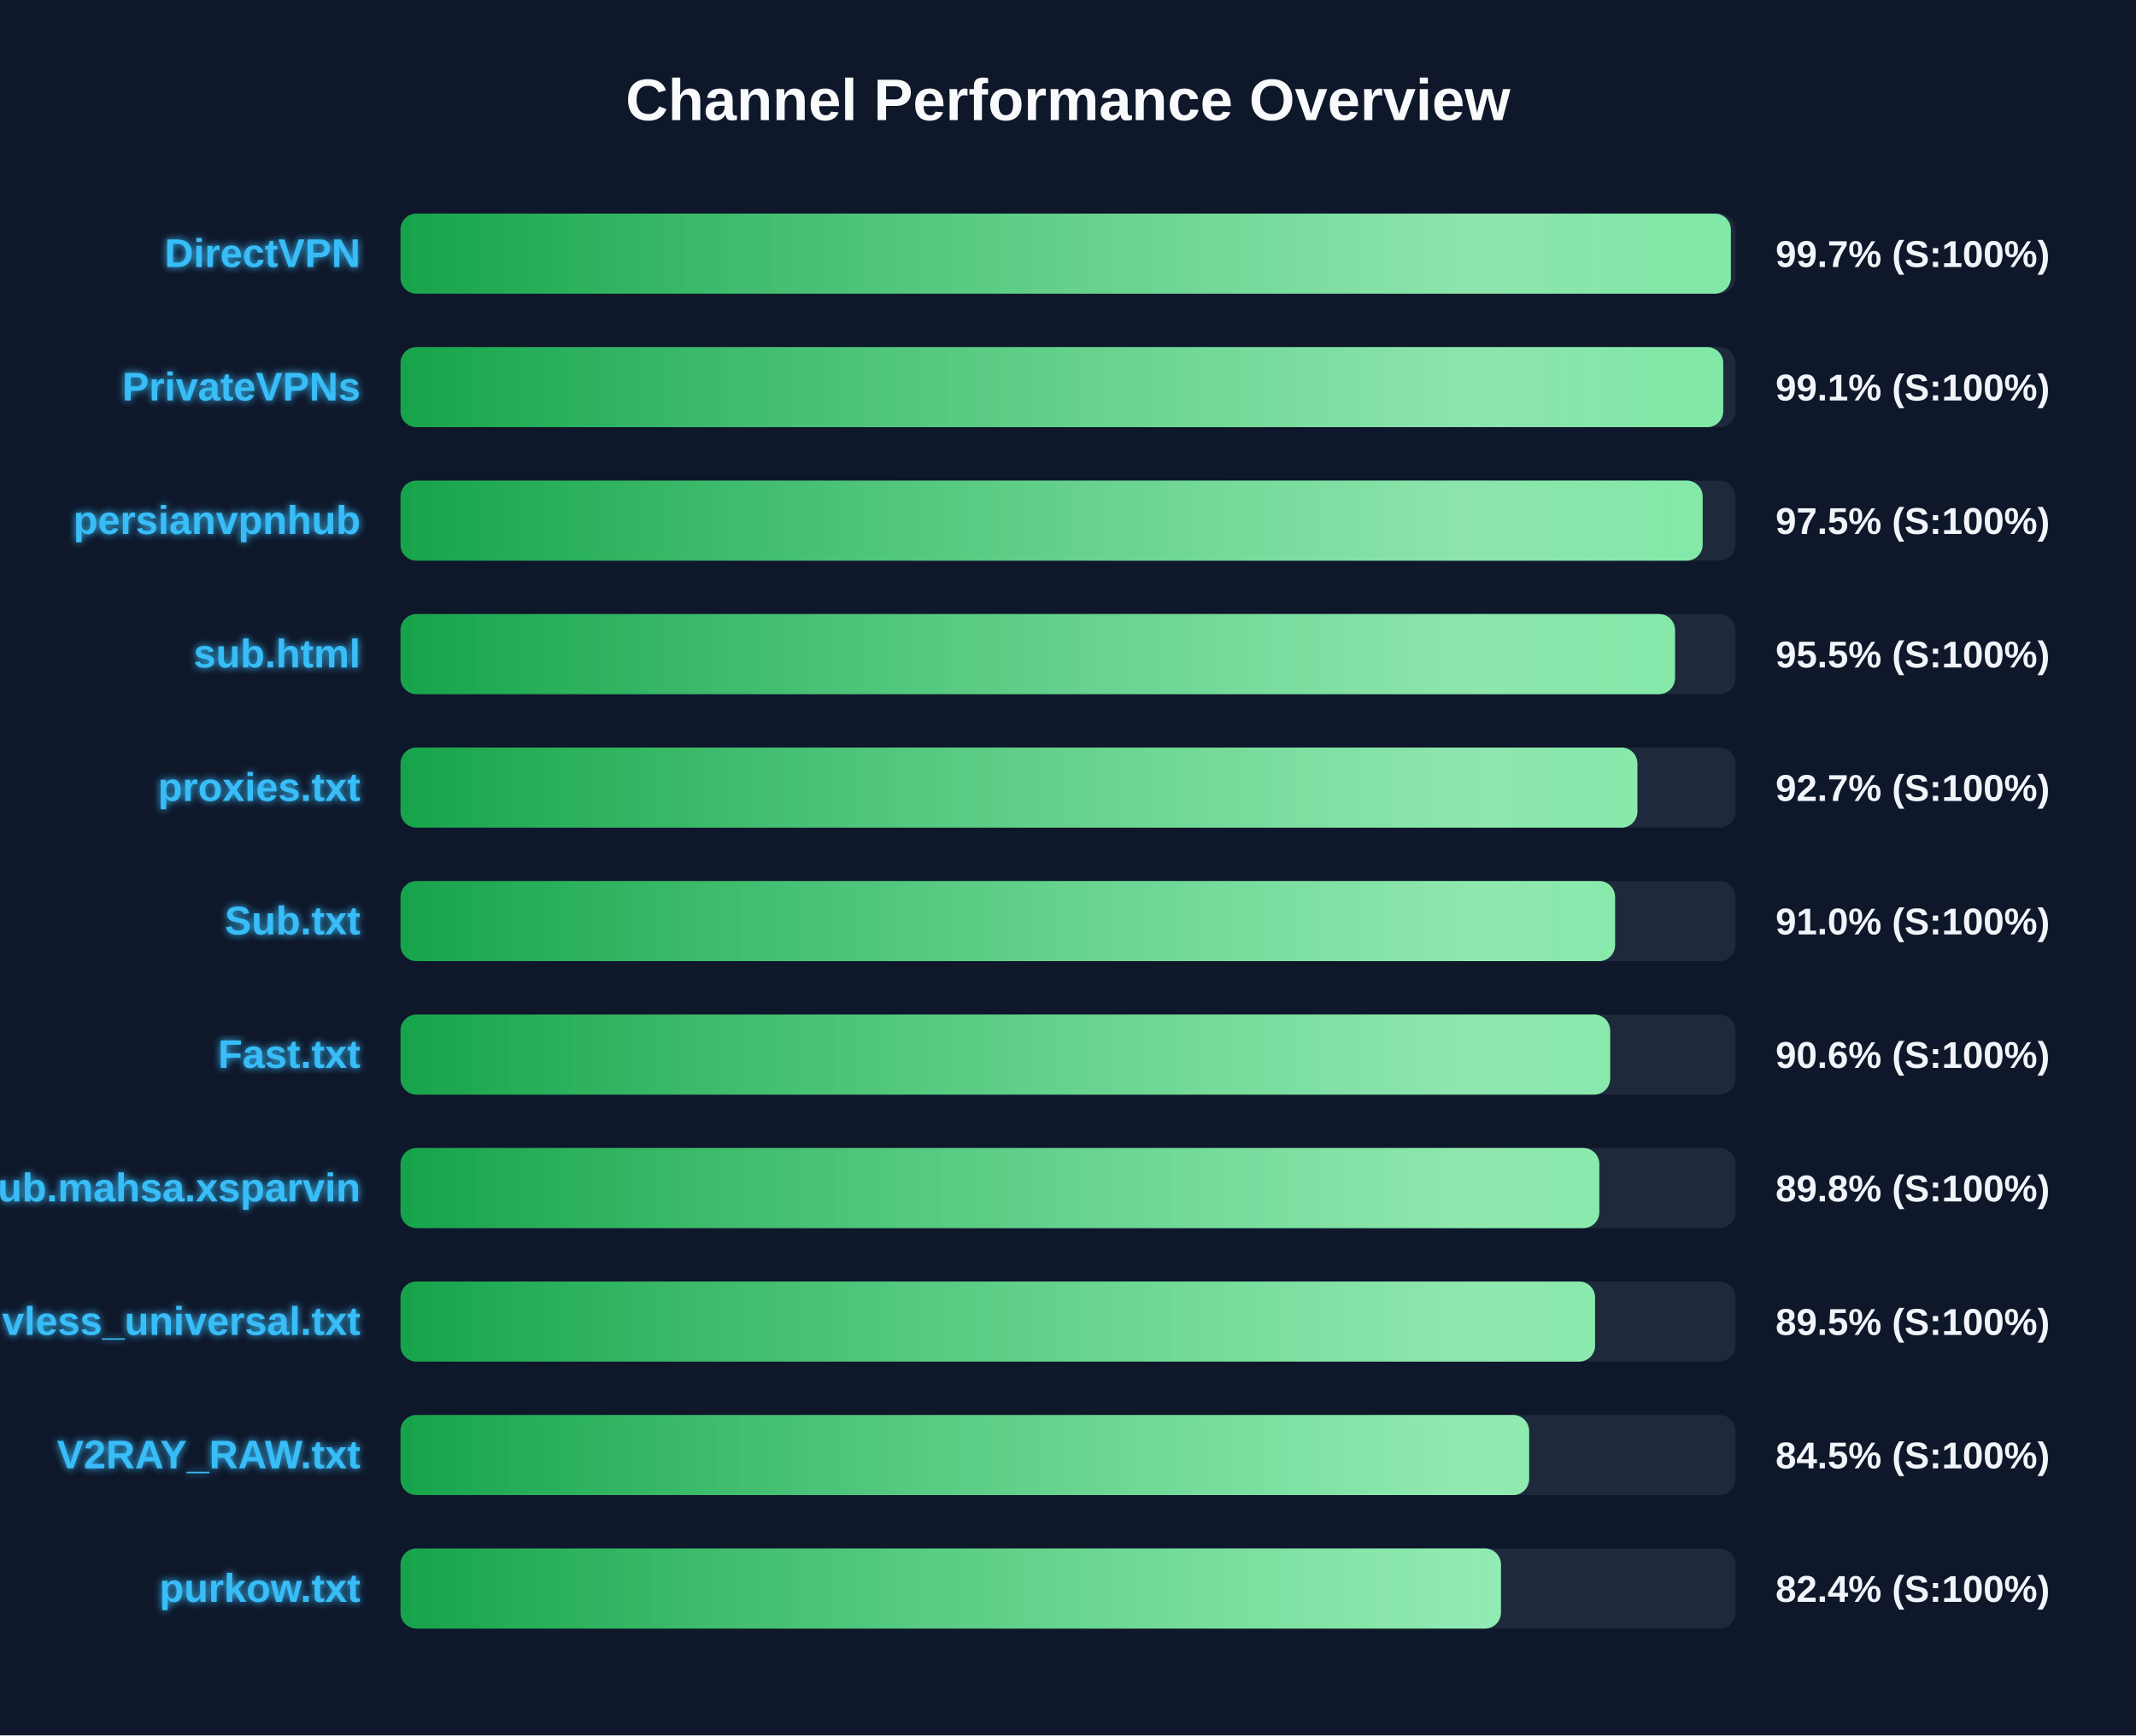
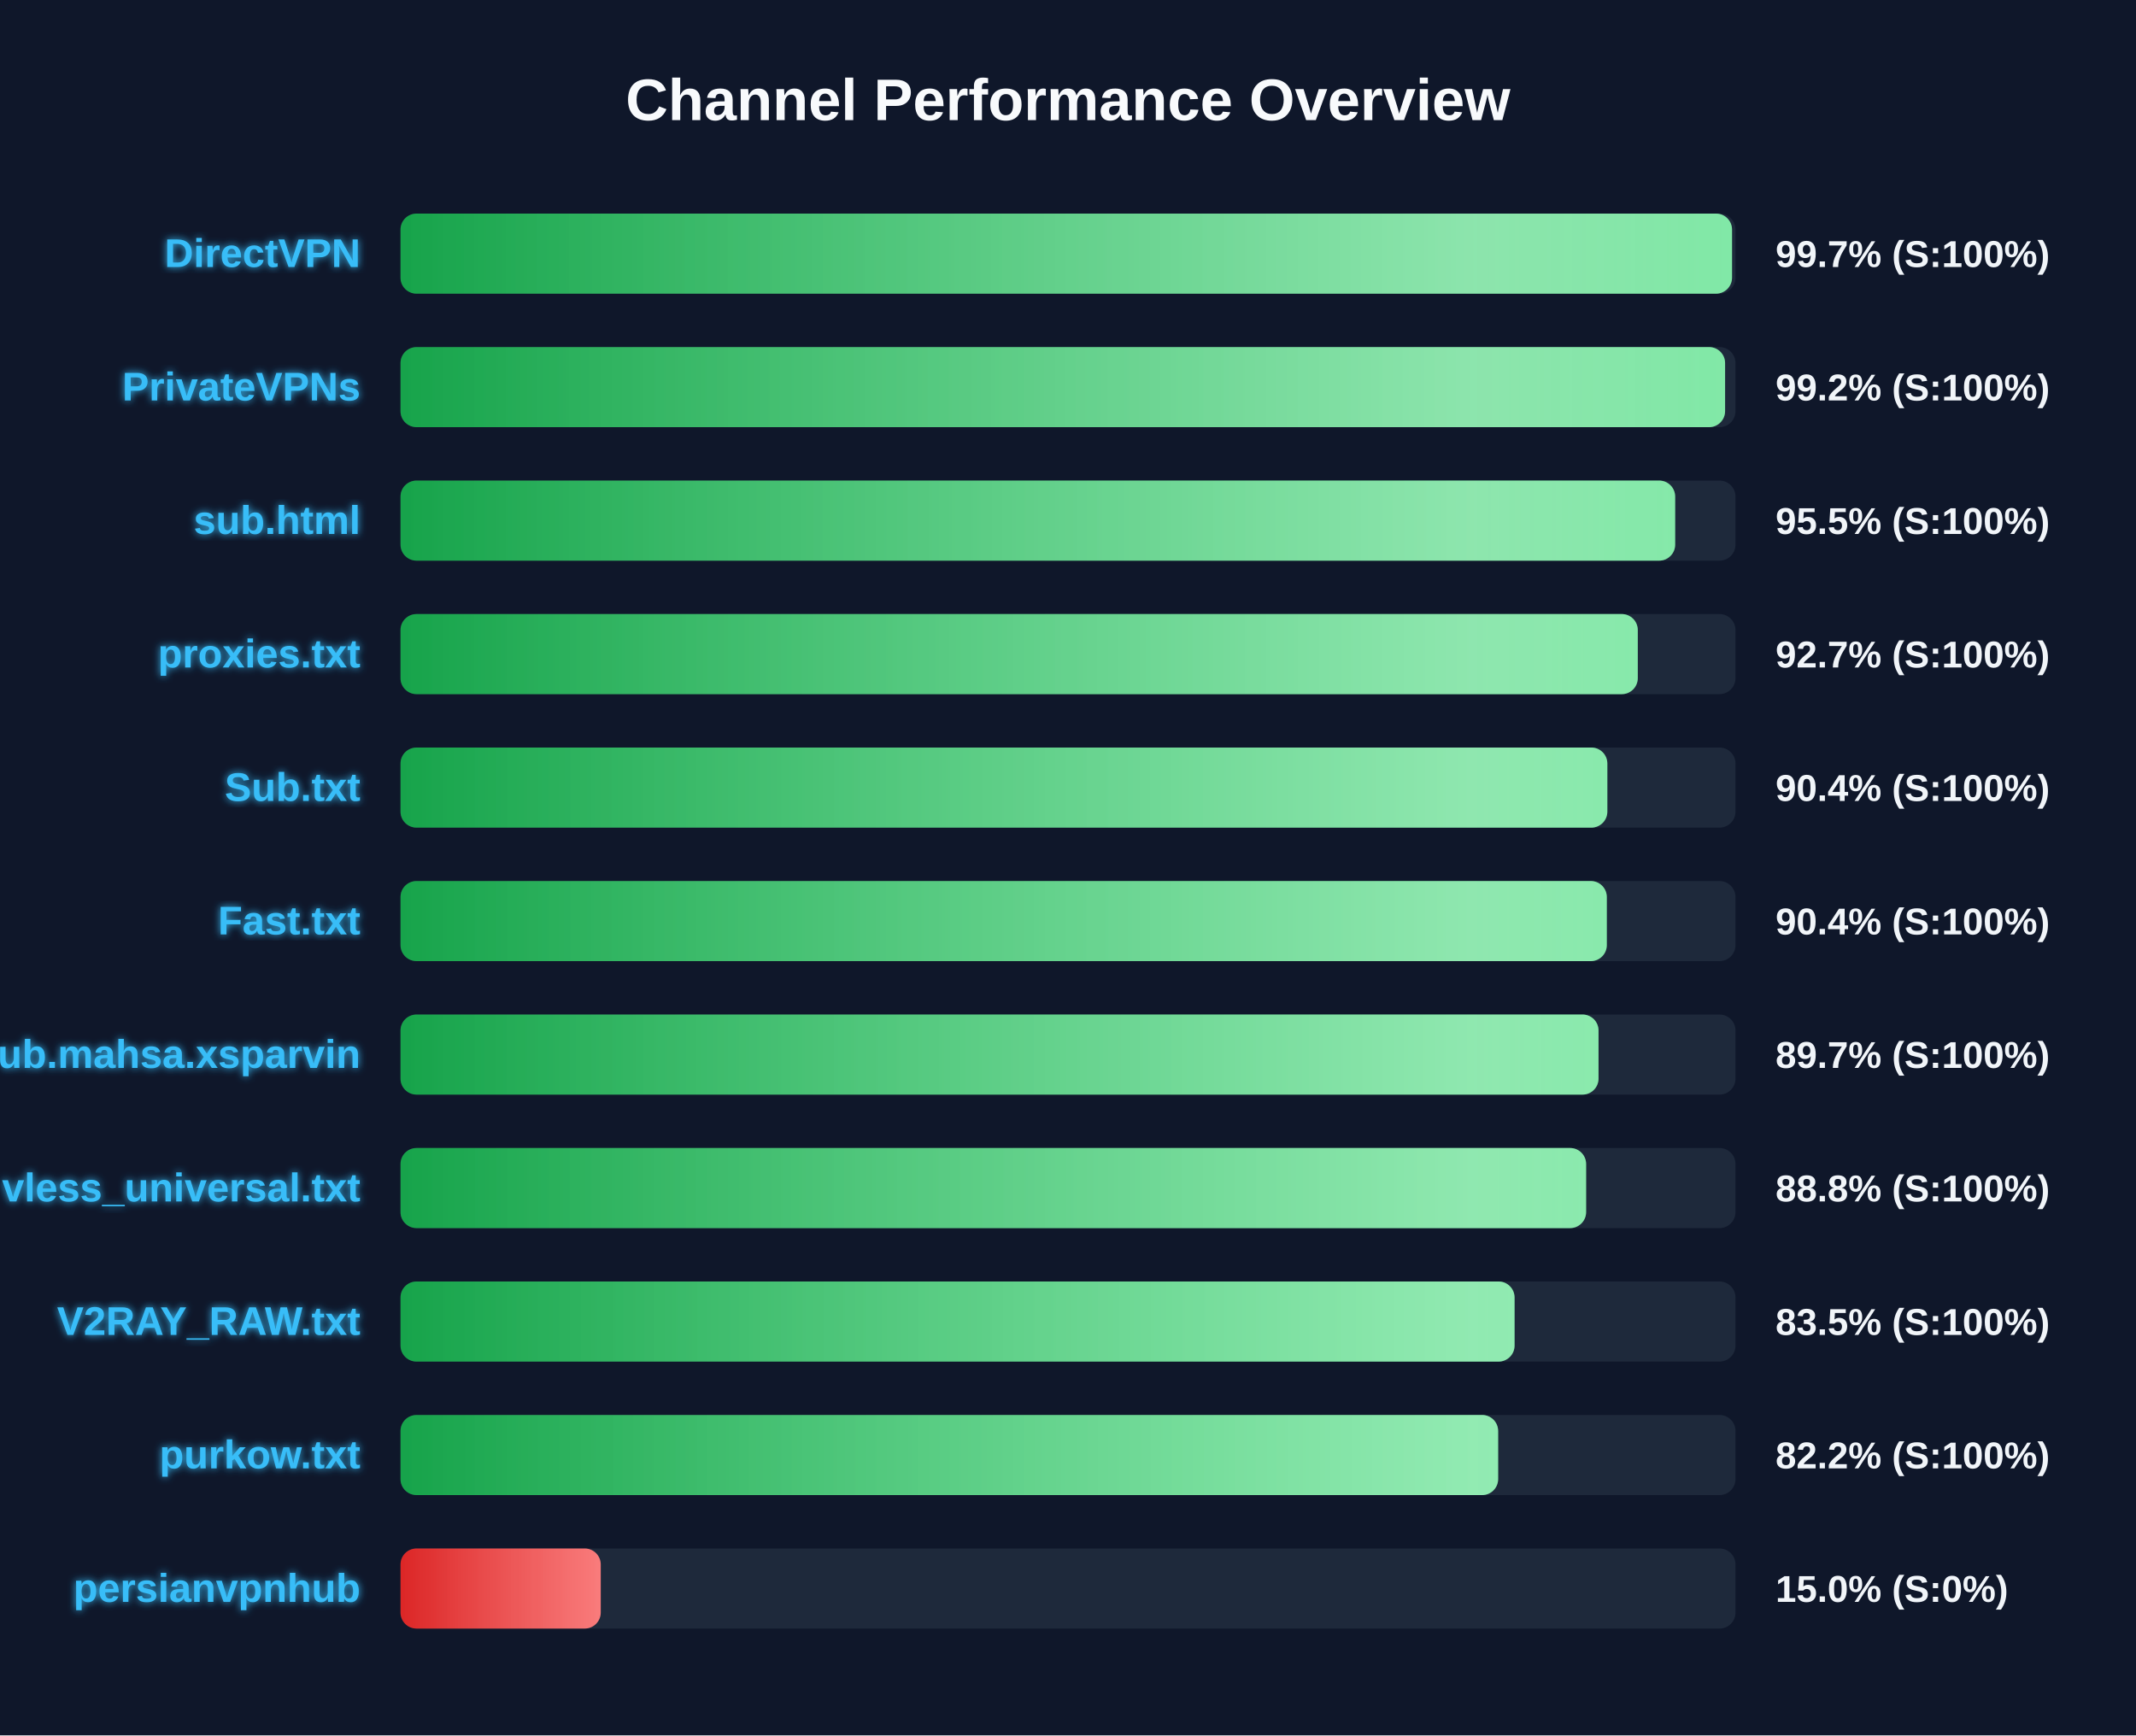
<svg xmlns="http://www.w3.org/2000/svg" width="800" height="650" version="1.1">
  <defs>
    <linearGradient id="grad-green" x1="0%" y1="0%" x2="100%" y2="0%">
      <stop offset="0%" stop-color="#16a34a" />
      <stop offset="100%" stop-color="#4ade80" />
    </linearGradient>
    <linearGradient id="grad-yellow" x1="0%" y1="0%" x2="100%" y2="0%">
      <stop offset="0%" stop-color="#ca8a04" />
      <stop offset="100%" stop-color="#fde047" />
    </linearGradient>
    <linearGradient id="grad-red" x1="0%" y1="0%" x2="100%" y2="0%">
      <stop offset="0%" stop-color="#dc2626" />
      <stop offset="100%" stop-color="#f87171" />
    </linearGradient>
    <linearGradient id="shimmer" x1="0%" y1="0%" x2="100%" y2="0%">
      <stop offset="0%" stop-color="rgba(255,255,255,0)" />
      <stop offset="50%" stop-color="rgba(255,255,255,0.4)" />
      <stop offset="100%" stop-color="rgba(255,255,255,0)" />
    </linearGradient>
    <filter id="glow" x="-20%" y="-20%" width="140%" height="140%">
      <feGaussianBlur stdDeviation="1.5" result="blur" />
      <feComposite in="SourceGraphic" in2="blur" operator="over" />
    </filter>
  </defs>
  <style>
        .bg-rect { fill: #0f172a; }
        .title { font: bold 22px 'Segoe UI', Arial, sans-serif; fill: #f8fafc; }
        .row { font: bold 15px 'Segoe UI', Arial, sans-serif; fill: #38bdf8; filter: url(#glow); }
        .score { font: bold 14px 'Segoe UI', Arial, sans-serif; fill: #f1f5f9; }
        @keyframes shimmer-anim {
            0% { transform: translateX(-100%); }
            100% { transform: translateX(200%); }
        }
        .shimmer-rect {
            animation: shimmer-anim 2.5s infinite linear;
        }
    </style>
  <rect width="100%" height="100%" class="bg-rect" />
  <text x="400" y="45" text-anchor="middle" class="title">Channel Performance Overview</text>
  <rect x="150" y="80" width="500" height="30" fill="#1e293b" rx="6" />
  <clipPath id="clip-0">
-     <rect x="150" y="80" width="498.25" height="30" rx="6" />
+     <rect x="150" y="80" width="498.7" height="30" rx="6" />
  </clipPath>
-   <rect x="150" y="80" width="498.25" height="30" fill="url(#grad-green)" rx="6" />
+   <rect x="150" y="80" width="498.7" height="30" fill="url(#grad-green)" rx="6" />
  <g clip-path="url(#clip-0)">
    <rect x="150" y="80" width="100%" height="30" fill="url(#shimmer)" class="shimmer-rect" />
  </g>
  <text x="135" y="100" text-anchor="end" class="row">DirectVPN</text>
  <text x="665" y="100" text-anchor="start" class="score">99.7% (S:100%)</text>
  <rect x="150" y="130" width="500" height="30" fill="#1e293b" rx="6" />
  <clipPath id="clip-1">
-     <rect x="150" y="130" width="495.4" height="30" rx="6" />
+     <rect x="150" y="130" width="496.1" height="30" rx="6" />
  </clipPath>
-   <rect x="150" y="130" width="495.4" height="30" fill="url(#grad-green)" rx="6" />
+   <rect x="150" y="130" width="496.1" height="30" fill="url(#grad-green)" rx="6" />
  <g clip-path="url(#clip-1)">
    <rect x="150" y="130" width="100%" height="30" fill="url(#shimmer)" class="shimmer-rect" />
  </g>
  <text x="135" y="150" text-anchor="end" class="row">PrivateVPNs</text>
-   <text x="665" y="150" text-anchor="start" class="score">99.1% (S:100%)</text>
+   <text x="665" y="150" text-anchor="start" class="score">99.2% (S:100%)</text>
  <rect x="150" y="180" width="500" height="30" fill="#1e293b" rx="6" />
  <clipPath id="clip-2">
-     <rect x="150" y="180" width="487.7" height="30" rx="6" />
+     <rect x="150" y="180" width="477.4" height="30" rx="6" />
  </clipPath>
-   <rect x="150" y="180" width="487.7" height="30" fill="url(#grad-green)" rx="6" />
+   <rect x="150" y="180" width="477.4" height="30" fill="url(#grad-green)" rx="6" />
  <g clip-path="url(#clip-2)">
    <rect x="150" y="180" width="100%" height="30" fill="url(#shimmer)" class="shimmer-rect" />
  </g>
-   <text x="135" y="200" text-anchor="end" class="row">persianvpnhub</text>
-   <text x="665" y="200" text-anchor="start" class="score">97.5% (S:100%)</text>
+   <text x="135" y="200" text-anchor="end" class="row">sub.html</text>
+   <text x="665" y="200" text-anchor="start" class="score">95.5% (S:100%)</text>
  <rect x="150" y="230" width="500" height="30" fill="#1e293b" rx="6" />
  <clipPath id="clip-3">
-     <rect x="150" y="230" width="477.35" height="30" rx="6" />
+     <rect x="150" y="230" width="463.4" height="30" rx="6" />
  </clipPath>
-   <rect x="150" y="230" width="477.35" height="30" fill="url(#grad-green)" rx="6" />
+   <rect x="150" y="230" width="463.4" height="30" fill="url(#grad-green)" rx="6" />
  <g clip-path="url(#clip-3)">
    <rect x="150" y="230" width="100%" height="30" fill="url(#shimmer)" class="shimmer-rect" />
  </g>
-   <text x="135" y="250" text-anchor="end" class="row">sub.html</text>
-   <text x="665" y="250" text-anchor="start" class="score">95.5% (S:100%)</text>
+   <text x="135" y="250" text-anchor="end" class="row">proxies.txt</text>
+   <text x="665" y="250" text-anchor="start" class="score">92.7% (S:100%)</text>
  <rect x="150" y="280" width="500" height="30" fill="#1e293b" rx="6" />
  <clipPath id="clip-4">
-     <rect x="150" y="280" width="463.25" height="30" rx="6" />
+     <rect x="150" y="280" width="452.0" height="30" rx="6" />
  </clipPath>
-   <rect x="150" y="280" width="463.25" height="30" fill="url(#grad-green)" rx="6" />
+   <rect x="150" y="280" width="452.0" height="30" fill="url(#grad-green)" rx="6" />
  <g clip-path="url(#clip-4)">
    <rect x="150" y="280" width="100%" height="30" fill="url(#shimmer)" class="shimmer-rect" />
  </g>
-   <text x="135" y="300" text-anchor="end" class="row">proxies.txt</text>
-   <text x="665" y="300" text-anchor="start" class="score">92.7% (S:100%)</text>
+   <text x="135" y="300" text-anchor="end" class="row">Sub.txt</text>
+   <text x="665" y="300" text-anchor="start" class="score">90.4% (S:100%)</text>
  <rect x="150" y="330" width="500" height="30" fill="#1e293b" rx="6" />
  <clipPath id="clip-5">
-     <rect x="150" y="330" width="454.9" height="30" rx="6" />
+     <rect x="150" y="330" width="451.8" height="30" rx="6" />
  </clipPath>
-   <rect x="150" y="330" width="454.9" height="30" fill="url(#grad-green)" rx="6" />
+   <rect x="150" y="330" width="451.8" height="30" fill="url(#grad-green)" rx="6" />
  <g clip-path="url(#clip-5)">
    <rect x="150" y="330" width="100%" height="30" fill="url(#shimmer)" class="shimmer-rect" />
  </g>
-   <text x="135" y="350" text-anchor="end" class="row">Sub.txt</text>
-   <text x="665" y="350" text-anchor="start" class="score">91.0% (S:100%)</text>
+   <text x="135" y="350" text-anchor="end" class="row">Fast.txt</text>
+   <text x="665" y="350" text-anchor="start" class="score">90.4% (S:100%)</text>
  <rect x="150" y="380" width="500" height="30" fill="#1e293b" rx="6" />
  <clipPath id="clip-6">
-     <rect x="150" y="380" width="453.05" height="30" rx="6" />
+     <rect x="150" y="380" width="448.7" height="30" rx="6" />
  </clipPath>
-   <rect x="150" y="380" width="453.05" height="30" fill="url(#grad-green)" rx="6" />
+   <rect x="150" y="380" width="448.7" height="30" fill="url(#grad-green)" rx="6" />
  <g clip-path="url(#clip-6)">
    <rect x="150" y="380" width="100%" height="30" fill="url(#shimmer)" class="shimmer-rect" />
  </g>
-   <text x="135" y="400" text-anchor="end" class="row">Fast.txt</text>
-   <text x="665" y="400" text-anchor="start" class="score">90.6% (S:100%)</text>
+   <text x="135" y="400" text-anchor="end" class="row">Sub.mahsa.xsparvin</text>
+   <text x="665" y="400" text-anchor="start" class="score">89.7% (S:100%)</text>
  <rect x="150" y="430" width="500" height="30" fill="#1e293b" rx="6" />
  <clipPath id="clip-7">
-     <rect x="150" y="430" width="449.0" height="30" rx="6" />
+     <rect x="150" y="430" width="444.05" height="30" rx="6" />
  </clipPath>
-   <rect x="150" y="430" width="449.0" height="30" fill="url(#grad-green)" rx="6" />
+   <rect x="150" y="430" width="444.05" height="30" fill="url(#grad-green)" rx="6" />
  <g clip-path="url(#clip-7)">
    <rect x="150" y="430" width="100%" height="30" fill="url(#shimmer)" class="shimmer-rect" />
  </g>
-   <text x="135" y="450" text-anchor="end" class="row">Sub.mahsa.xsparvin</text>
-   <text x="665" y="450" text-anchor="start" class="score">89.8% (S:100%)</text>
+   <text x="135" y="450" text-anchor="end" class="row">vless_universal.txt</text>
+   <text x="665" y="450" text-anchor="start" class="score">88.8% (S:100%)</text>
  <rect x="150" y="480" width="500" height="30" fill="#1e293b" rx="6" />
  <clipPath id="clip-8">
-     <rect x="150" y="480" width="447.4" height="30" rx="6" />
+     <rect x="150" y="480" width="417.25" height="30" rx="6" />
  </clipPath>
-   <rect x="150" y="480" width="447.4" height="30" fill="url(#grad-green)" rx="6" />
+   <rect x="150" y="480" width="417.25" height="30" fill="url(#grad-green)" rx="6" />
  <g clip-path="url(#clip-8)">
    <rect x="150" y="480" width="100%" height="30" fill="url(#shimmer)" class="shimmer-rect" />
  </g>
-   <text x="135" y="500" text-anchor="end" class="row">vless_universal.txt</text>
-   <text x="665" y="500" text-anchor="start" class="score">89.5% (S:100%)</text>
+   <text x="135" y="500" text-anchor="end" class="row">V2RAY_RAW.txt</text>
+   <text x="665" y="500" text-anchor="start" class="score">83.5% (S:100%)</text>
  <rect x="150" y="530" width="500" height="30" fill="#1e293b" rx="6" />
  <clipPath id="clip-9">
-     <rect x="150" y="530" width="422.7" height="30" rx="6" />
+     <rect x="150" y="530" width="411.1" height="30" rx="6" />
  </clipPath>
-   <rect x="150" y="530" width="422.7" height="30" fill="url(#grad-green)" rx="6" />
+   <rect x="150" y="530" width="411.1" height="30" fill="url(#grad-green)" rx="6" />
  <g clip-path="url(#clip-9)">
    <rect x="150" y="530" width="100%" height="30" fill="url(#shimmer)" class="shimmer-rect" />
  </g>
-   <text x="135" y="550" text-anchor="end" class="row">V2RAY_RAW.txt</text>
-   <text x="665" y="550" text-anchor="start" class="score">84.5% (S:100%)</text>
+   <text x="135" y="550" text-anchor="end" class="row">purkow.txt</text>
+   <text x="665" y="550" text-anchor="start" class="score">82.2% (S:100%)</text>
  <rect x="150" y="580" width="500" height="30" fill="#1e293b" rx="6" />
  <clipPath id="clip-10">
-     <rect x="150" y="580" width="412.15" height="30" rx="6" />
+     <rect x="150" y="580" width="75.0" height="30" rx="6" />
  </clipPath>
-   <rect x="150" y="580" width="412.15" height="30" fill="url(#grad-green)" rx="6" />
+   <rect x="150" y="580" width="75.0" height="30" fill="url(#grad-red)" rx="6" />
  <g clip-path="url(#clip-10)">
    <rect x="150" y="580" width="100%" height="30" fill="url(#shimmer)" class="shimmer-rect" />
  </g>
-   <text x="135" y="600" text-anchor="end" class="row">purkow.txt</text>
-   <text x="665" y="600" text-anchor="start" class="score">82.4% (S:100%)</text>
+   <text x="135" y="600" text-anchor="end" class="row">persianvpnhub</text>
+   <text x="665" y="600" text-anchor="start" class="score">15.0% (S:0%)</text>
</svg>
